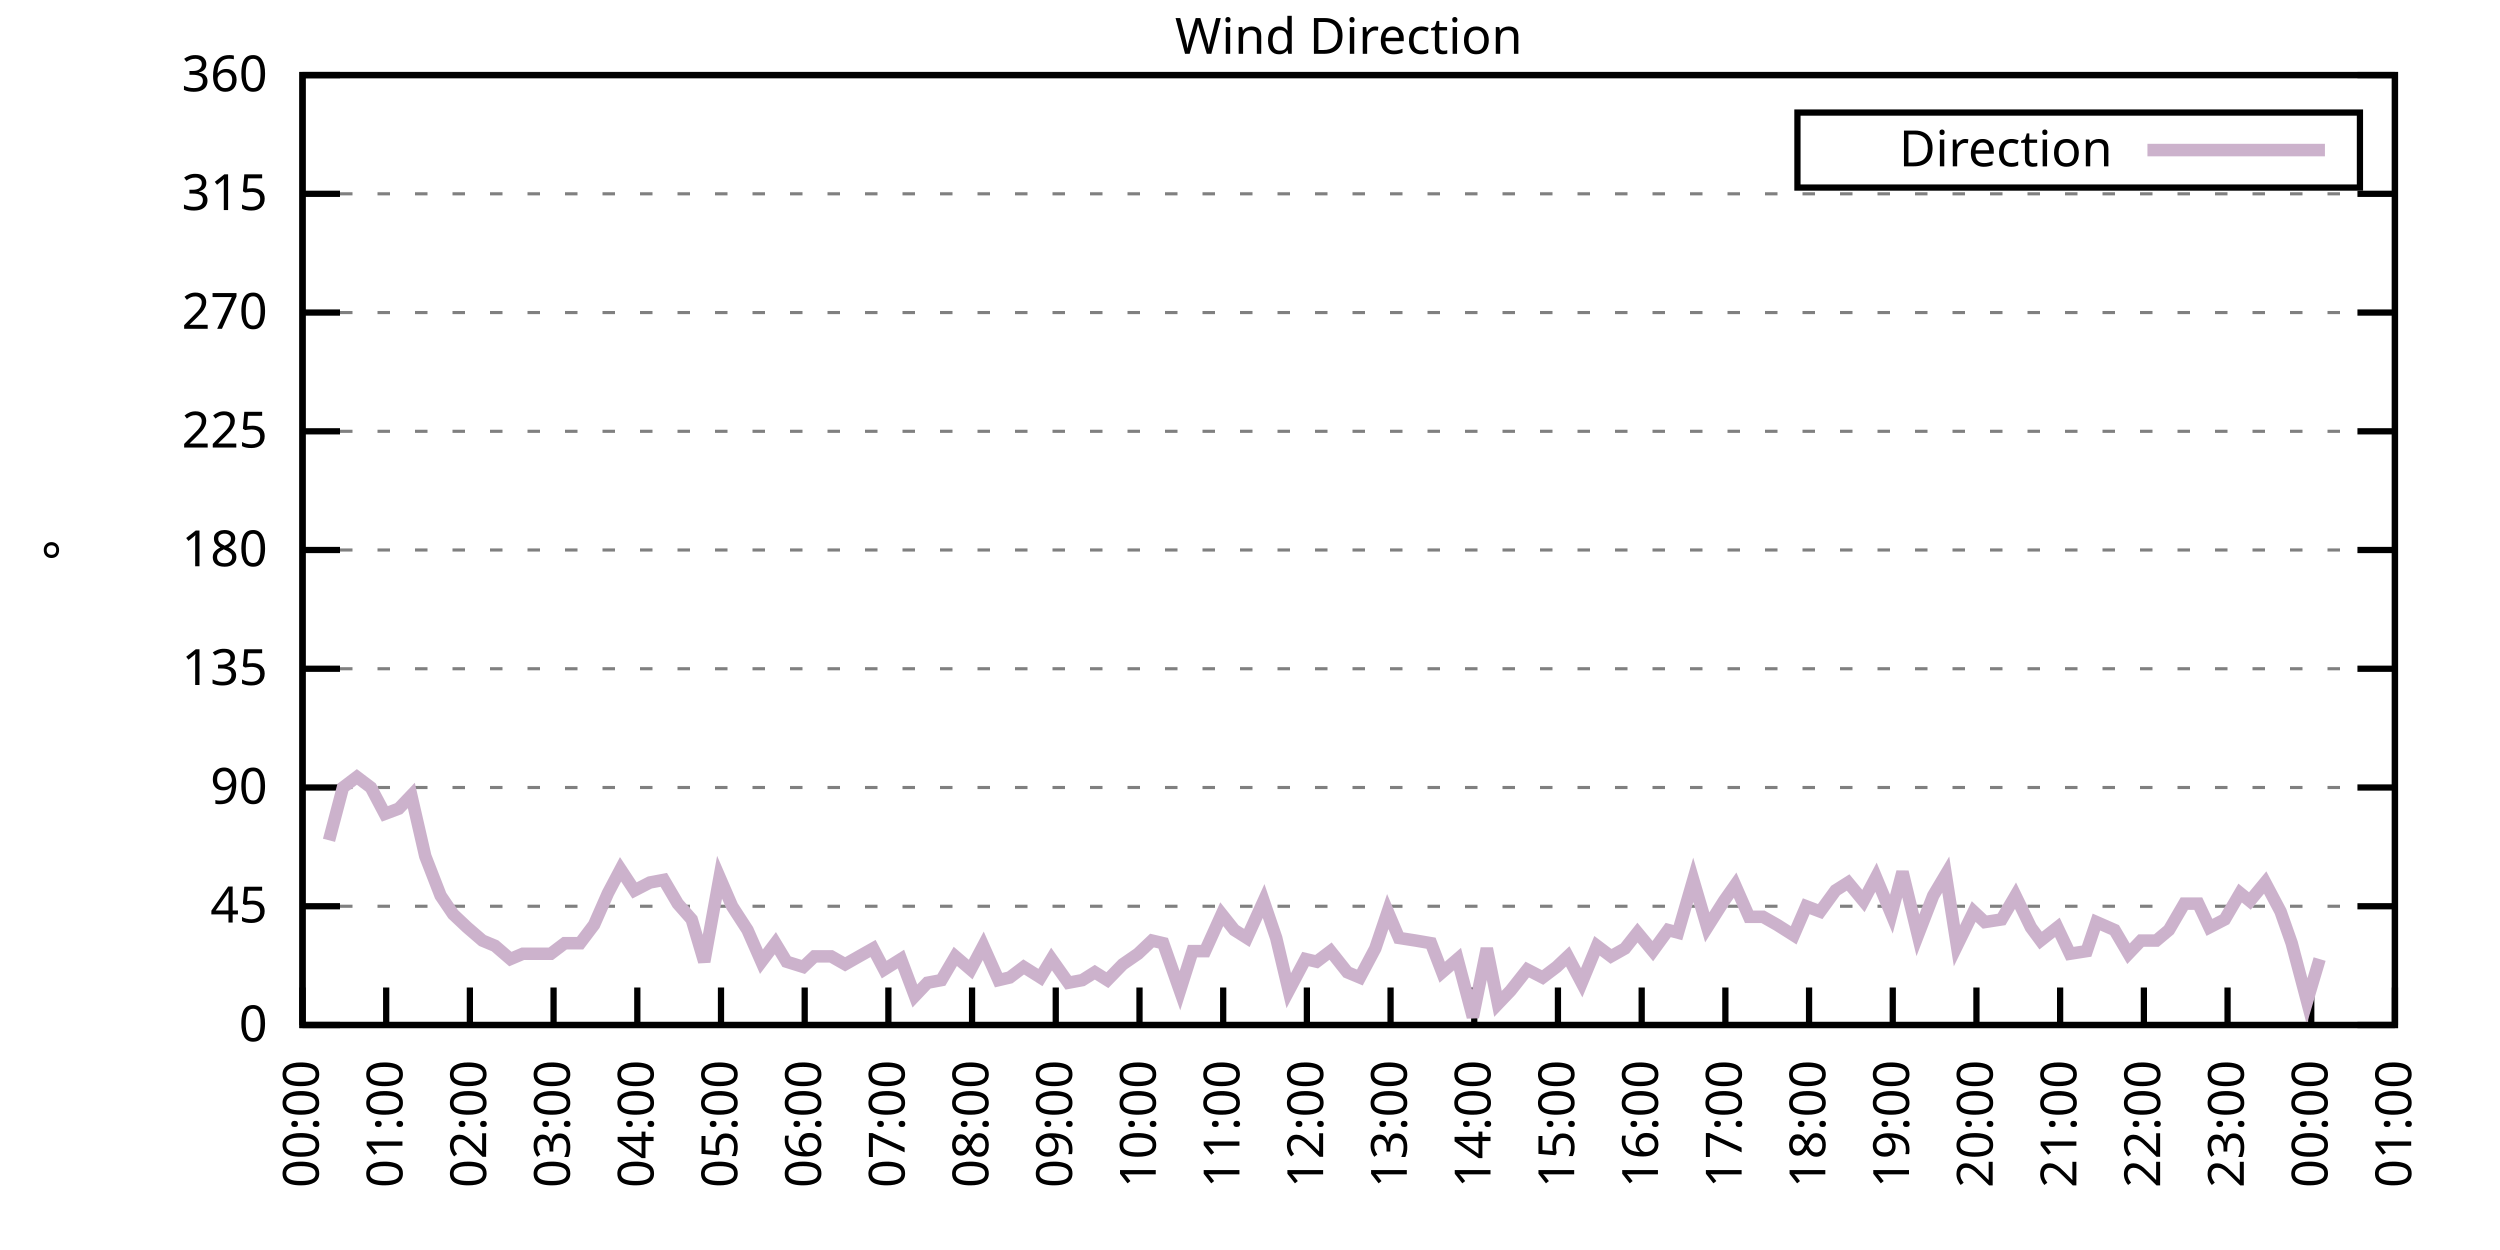
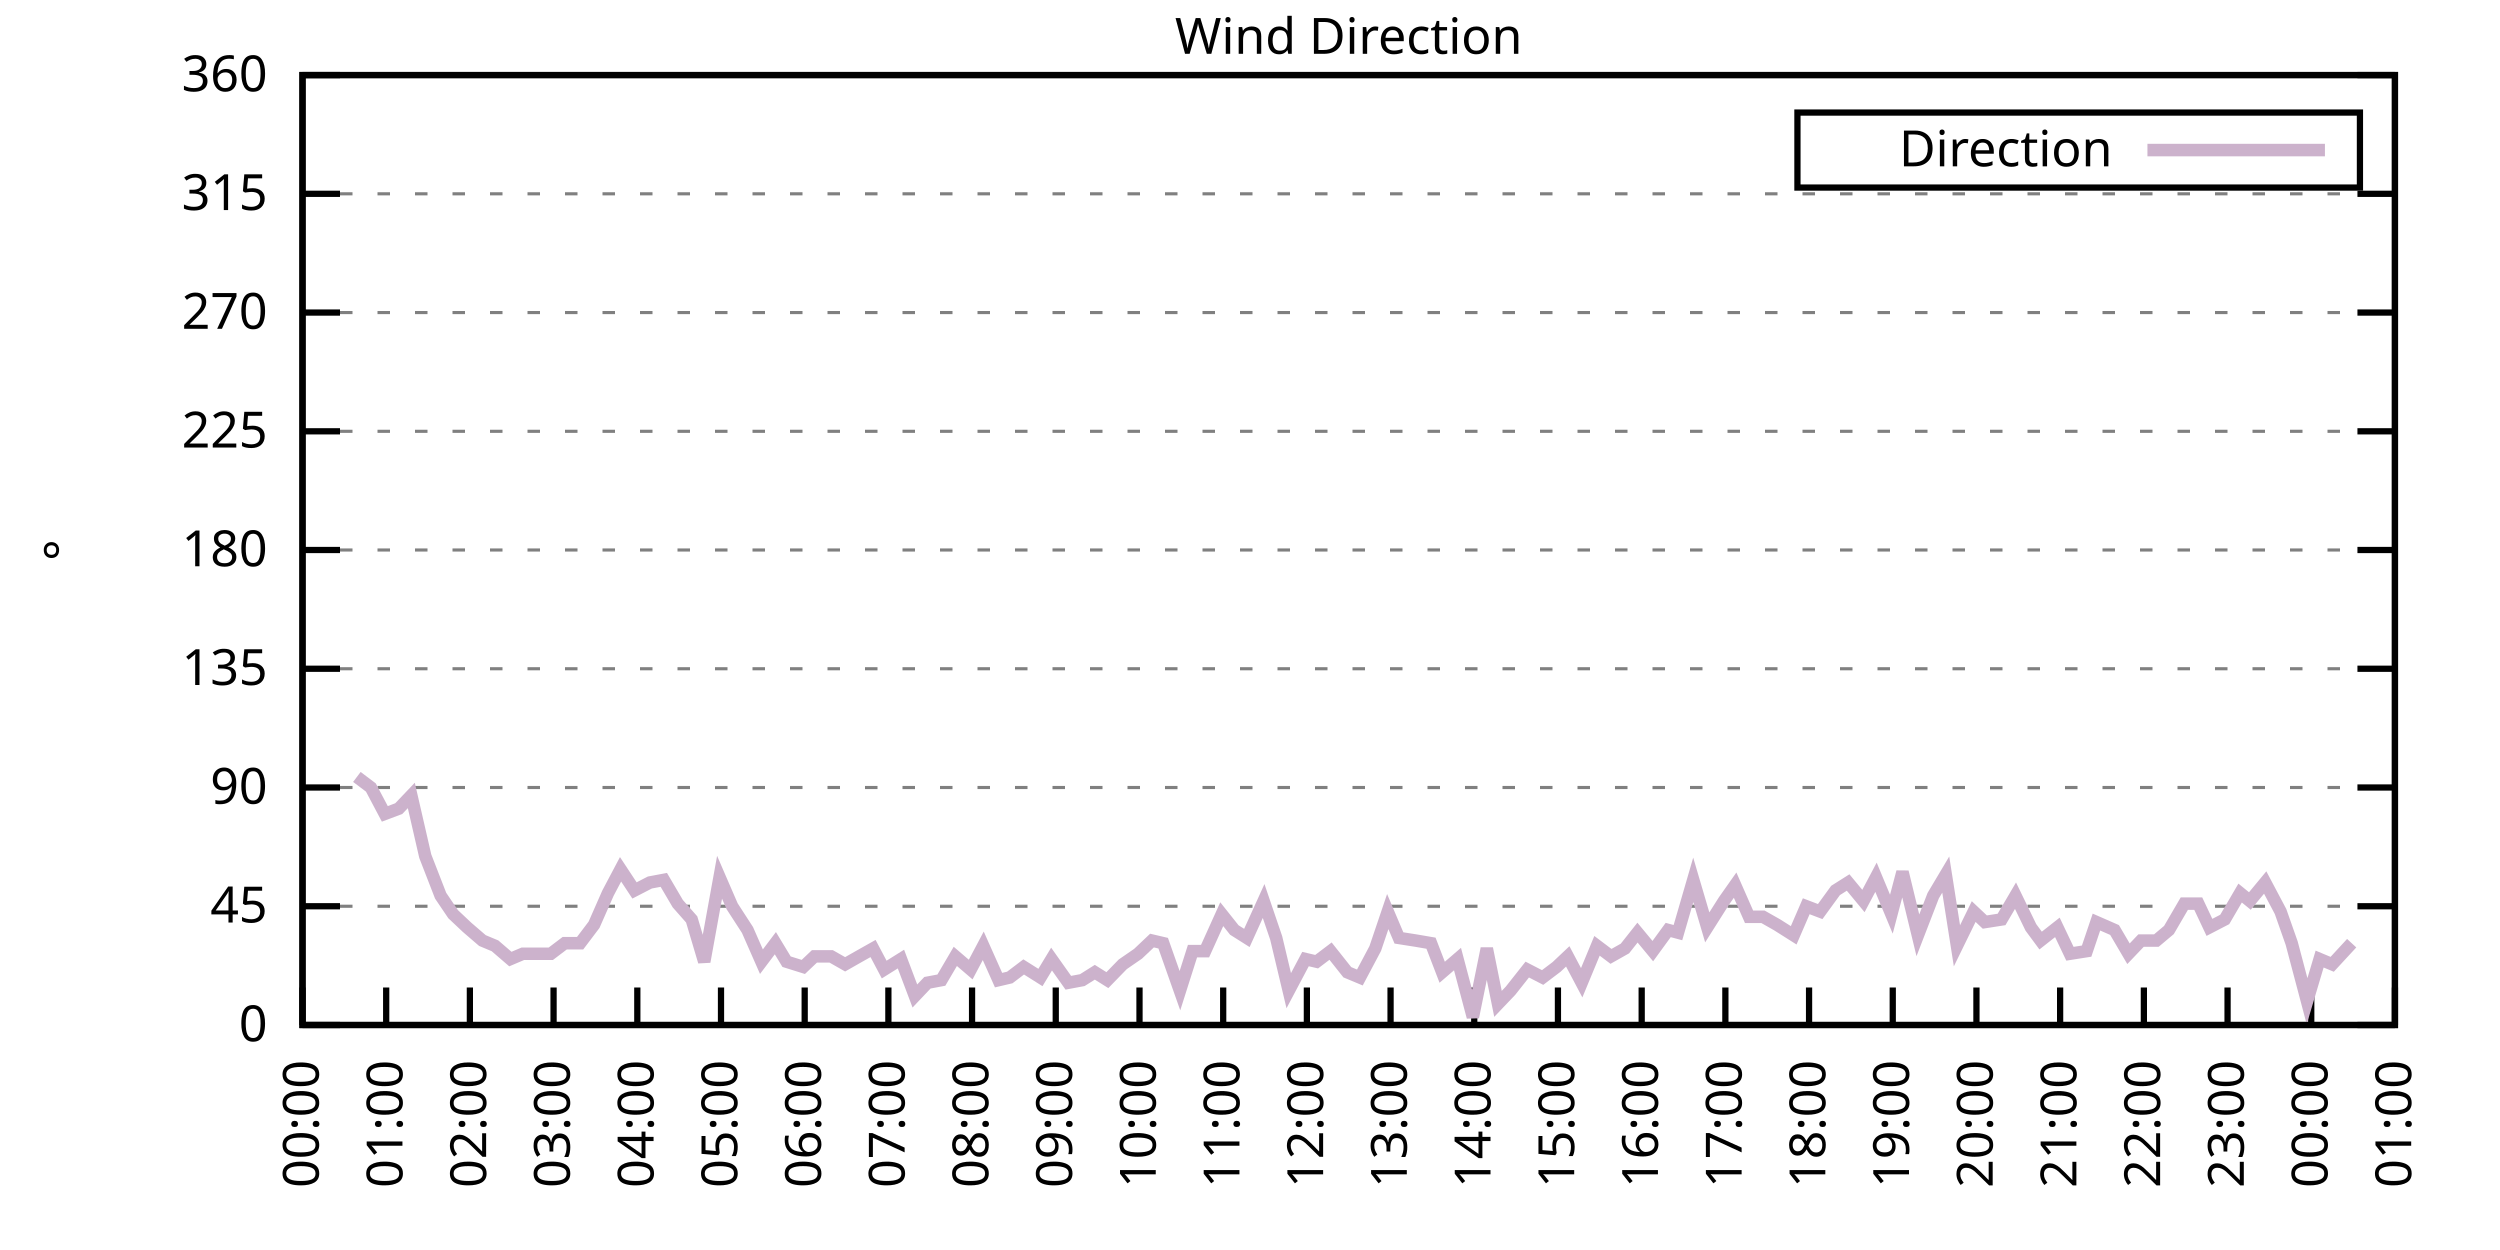
<svg xmlns="http://www.w3.org/2000/svg" xmlns:xlink="http://www.w3.org/1999/xlink" width="400" height="200" viewBox="0 0 400 200">
  <g id="gnuplot_canvas">
    <rect x="0" y="0" width="400" height="200" fill="none" />
    <defs>
      <circle id="gpDot" r="0.5" stroke-width="0.5" stroke="currentColor" />
      <path id="gpPt0" stroke-width="0.333" stroke="currentColor" d="M-1,0 h2 M0,-1 v2" />
      <path id="gpPt1" stroke-width="0.333" stroke="currentColor" d="M-1,-1 L1,1 M1,-1 L-1,1" />
      <path id="gpPt2" stroke-width="0.333" stroke="currentColor" d="M-1,0 L1,0 M0,-1 L0,1 M-1,-1 L1,1 M-1,1 L1,-1" />
      <rect id="gpPt3" stroke-width="0.333" stroke="currentColor" x="-1" y="-1" width="2" height="2" />
      <rect id="gpPt4" stroke-width="0.333" stroke="currentColor" fill="currentColor" x="-1" y="-1" width="2" height="2" />
      <circle id="gpPt5" stroke-width="0.333" stroke="currentColor" cx="0" cy="0" r="1" />
      <use xlink:href="#gpPt5" id="gpPt6" fill="currentColor" stroke="none" />
      <path id="gpPt7" stroke-width="0.333" stroke="currentColor" d="M0,-1.33 L-1.33,0.67 L1.33,0.67 z" />
      <use xlink:href="#gpPt7" id="gpPt8" fill="currentColor" stroke="none" />
      <use xlink:href="#gpPt7" id="gpPt9" stroke="currentColor" transform="rotate(180)" />
      <use xlink:href="#gpPt9" id="gpPt10" fill="currentColor" stroke="none" />
      <use xlink:href="#gpPt3" id="gpPt11" stroke="currentColor" transform="rotate(45)" />
      <use xlink:href="#gpPt11" id="gpPt12" fill="currentColor" stroke="none" />
      <path id="gpPt13" stroke-width="0.333" stroke="currentColor" d="M0,1.330 L1.265,0.411 L0.782,-1.067 L-0.782,-1.076 L-1.265,0.411 z" />
      <use xlink:href="#gpPt13" id="gpPt14" fill="currentColor" stroke="none" />
      <filter id="textbox" filterUnits="objectBoundingBox" x="0" y="0" height="1" width="1">
        <feFlood flood-color="white" flood-opacity="1" result="bgnd" />
        <feComposite in="SourceGraphic" in2="bgnd" operator="atop" />
      </filter>
      <filter id="greybox" filterUnits="objectBoundingBox" x="0" y="0" height="1" width="1">
        <feFlood flood-color="lightgrey" flood-opacity="1" result="grey" />
        <feComposite in="SourceGraphic" in2="grey" operator="atop" />
      </filter>
    </defs>
    <g fill="none" color="white" stroke="currentColor" stroke-width="1.00" stroke-linecap="butt" stroke-linejoin="miter">
</g>
    <g fill="none" color="black" stroke="currentColor" stroke-width="1.00" stroke-linecap="butt" stroke-linejoin="miter">
      <g stroke="none" shape-rendering="crispEdges">
        <polygon fill="rgb(255, 255, 255)" points="48.40,164.00 383.18,164.00 383.18,12.02 48.40,12.02 " />
      </g>
    </g>
    <g fill="none" color="black" stroke="currentColor" stroke-width="1.00" stroke-linecap="butt" stroke-linejoin="miter">
</g>
    <g fill="none" color="black" stroke="black" stroke-width="0.50" stroke-linecap="butt" stroke-linejoin="miter">
</g>
    <g fill="none" color="gray" stroke="currentColor" stroke-width="0.50" stroke-linecap="butt" stroke-linejoin="miter">
      <path stroke="gray" stroke-dasharray="2,4" class="gridline" d="M48.40,164.00 L383.19,164.00  " />
    </g>
    <g fill="none" color="gray" stroke="gray" stroke-width="1.00" stroke-linecap="butt" stroke-linejoin="miter">
</g>
    <g fill="none" color="black" stroke="currentColor" stroke-width="1.00" stroke-linecap="butt" stroke-linejoin="miter">
      <path stroke="black" d="M48.40,164.00 L54.40,164.00 M383.19,164.00 L377.19,164.00  " />
      <g transform="translate(42.80,166.60)" stroke="none" fill="black" font-family="Sans" font-size="8.00" text-anchor="end">
        <text>
          <tspan font-family="Sans"> 0</tspan>
        </text>
      </g>
    </g>
    <g fill="none" color="black" stroke="currentColor" stroke-width="1.00" stroke-linecap="butt" stroke-linejoin="miter">
</g>
    <g fill="none" color="black" stroke="black" stroke-width="0.50" stroke-linecap="butt" stroke-linejoin="miter">
</g>
    <g fill="none" color="gray" stroke="currentColor" stroke-width="0.50" stroke-linecap="butt" stroke-linejoin="miter">
      <path stroke="gray" stroke-dasharray="2,4" class="gridline" d="M48.40,145.00 L383.19,145.00  " />
    </g>
    <g fill="none" color="gray" stroke="gray" stroke-width="1.00" stroke-linecap="butt" stroke-linejoin="miter">
</g>
    <g fill="none" color="black" stroke="currentColor" stroke-width="1.00" stroke-linecap="butt" stroke-linejoin="miter">
      <path stroke="black" d="M48.40,145.00 L54.40,145.00 M383.19,145.00 L377.19,145.00  " />
      <g transform="translate(42.80,147.60)" stroke="none" fill="black" font-family="Sans" font-size="8.00" text-anchor="end">
        <text>
          <tspan font-family="Sans"> 45</tspan>
        </text>
      </g>
    </g>
    <g fill="none" color="black" stroke="currentColor" stroke-width="1.00" stroke-linecap="butt" stroke-linejoin="miter">
</g>
    <g fill="none" color="black" stroke="black" stroke-width="0.50" stroke-linecap="butt" stroke-linejoin="miter">
</g>
    <g fill="none" color="gray" stroke="currentColor" stroke-width="0.50" stroke-linecap="butt" stroke-linejoin="miter">
      <path stroke="gray" stroke-dasharray="2,4" class="gridline" d="M48.40,126.00 L383.19,126.00  " />
    </g>
    <g fill="none" color="gray" stroke="gray" stroke-width="1.00" stroke-linecap="butt" stroke-linejoin="miter">
</g>
    <g fill="none" color="black" stroke="currentColor" stroke-width="1.00" stroke-linecap="butt" stroke-linejoin="miter">
      <path stroke="black" d="M48.40,126.00 L54.40,126.00 M383.19,126.00 L377.19,126.00  " />
      <g transform="translate(42.80,128.60)" stroke="none" fill="black" font-family="Sans" font-size="8.00" text-anchor="end">
        <text>
          <tspan font-family="Sans"> 90</tspan>
        </text>
      </g>
    </g>
    <g fill="none" color="black" stroke="currentColor" stroke-width="1.00" stroke-linecap="butt" stroke-linejoin="miter">
</g>
    <g fill="none" color="black" stroke="black" stroke-width="0.50" stroke-linecap="butt" stroke-linejoin="miter">
</g>
    <g fill="none" color="gray" stroke="currentColor" stroke-width="0.50" stroke-linecap="butt" stroke-linejoin="miter">
      <path stroke="gray" stroke-dasharray="2,4" class="gridline" d="M48.40,107.00 L383.19,107.00  " />
    </g>
    <g fill="none" color="gray" stroke="gray" stroke-width="1.00" stroke-linecap="butt" stroke-linejoin="miter">
</g>
    <g fill="none" color="black" stroke="currentColor" stroke-width="1.00" stroke-linecap="butt" stroke-linejoin="miter">
      <path stroke="black" d="M48.40,107.00 L54.40,107.00 M383.19,107.00 L377.19,107.00  " />
      <g transform="translate(42.80,109.60)" stroke="none" fill="black" font-family="Sans" font-size="8.00" text-anchor="end">
        <text>
          <tspan font-family="Sans"> 135</tspan>
        </text>
      </g>
    </g>
    <g fill="none" color="black" stroke="currentColor" stroke-width="1.00" stroke-linecap="butt" stroke-linejoin="miter">
</g>
    <g fill="none" color="black" stroke="black" stroke-width="0.50" stroke-linecap="butt" stroke-linejoin="miter">
</g>
    <g fill="none" color="gray" stroke="currentColor" stroke-width="0.50" stroke-linecap="butt" stroke-linejoin="miter">
      <path stroke="gray" stroke-dasharray="2,4" class="gridline" d="M48.40,88.00 L383.19,88.00  " />
    </g>
    <g fill="none" color="gray" stroke="gray" stroke-width="1.00" stroke-linecap="butt" stroke-linejoin="miter">
</g>
    <g fill="none" color="black" stroke="currentColor" stroke-width="1.00" stroke-linecap="butt" stroke-linejoin="miter">
      <path stroke="black" d="M48.40,88.00 L54.40,88.00 M383.19,88.00 L377.19,88.00  " />
      <g transform="translate(42.80,90.60)" stroke="none" fill="black" font-family="Sans" font-size="8.00" text-anchor="end">
        <text>
          <tspan font-family="Sans"> 180</tspan>
        </text>
      </g>
    </g>
    <g fill="none" color="black" stroke="currentColor" stroke-width="1.00" stroke-linecap="butt" stroke-linejoin="miter">
</g>
    <g fill="none" color="black" stroke="black" stroke-width="0.50" stroke-linecap="butt" stroke-linejoin="miter">
</g>
    <g fill="none" color="gray" stroke="currentColor" stroke-width="0.50" stroke-linecap="butt" stroke-linejoin="miter">
      <path stroke="gray" stroke-dasharray="2,4" class="gridline" d="M48.40,69.01 L383.19,69.01  " />
    </g>
    <g fill="none" color="gray" stroke="gray" stroke-width="1.00" stroke-linecap="butt" stroke-linejoin="miter">
</g>
    <g fill="none" color="black" stroke="currentColor" stroke-width="1.00" stroke-linecap="butt" stroke-linejoin="miter">
      <path stroke="black" d="M48.40,69.01 L54.40,69.01 M383.19,69.01 L377.19,69.01  " />
      <g transform="translate(42.80,71.61)" stroke="none" fill="black" font-family="Sans" font-size="8.00" text-anchor="end">
        <text>
          <tspan font-family="Sans"> 225</tspan>
        </text>
      </g>
    </g>
    <g fill="none" color="black" stroke="currentColor" stroke-width="1.00" stroke-linecap="butt" stroke-linejoin="miter">
</g>
    <g fill="none" color="black" stroke="black" stroke-width="0.50" stroke-linecap="butt" stroke-linejoin="miter">
</g>
    <g fill="none" color="gray" stroke="currentColor" stroke-width="0.50" stroke-linecap="butt" stroke-linejoin="miter">
      <path stroke="gray" stroke-dasharray="2,4" class="gridline" d="M48.40,50.01 L383.19,50.01  " />
    </g>
    <g fill="none" color="gray" stroke="gray" stroke-width="1.00" stroke-linecap="butt" stroke-linejoin="miter">
</g>
    <g fill="none" color="black" stroke="currentColor" stroke-width="1.00" stroke-linecap="butt" stroke-linejoin="miter">
      <path stroke="black" d="M48.40,50.01 L54.40,50.01 M383.19,50.01 L377.19,50.01  " />
      <g transform="translate(42.80,52.61)" stroke="none" fill="black" font-family="Sans" font-size="8.00" text-anchor="end">
        <text>
          <tspan font-family="Sans"> 270</tspan>
        </text>
      </g>
    </g>
    <g fill="none" color="black" stroke="currentColor" stroke-width="1.00" stroke-linecap="butt" stroke-linejoin="miter">
</g>
    <g fill="none" color="black" stroke="black" stroke-width="0.50" stroke-linecap="butt" stroke-linejoin="miter">
</g>
    <g fill="none" color="gray" stroke="currentColor" stroke-width="0.50" stroke-linecap="butt" stroke-linejoin="miter">
      <path stroke="gray" stroke-dasharray="2,4" class="gridline" d="M48.40,31.01 L383.19,31.01  " />
    </g>
    <g fill="none" color="gray" stroke="gray" stroke-width="1.00" stroke-linecap="butt" stroke-linejoin="miter">
</g>
    <g fill="none" color="black" stroke="currentColor" stroke-width="1.00" stroke-linecap="butt" stroke-linejoin="miter">
      <path stroke="black" d="M48.40,31.01 L54.40,31.01 M383.19,31.01 L377.19,31.01  " />
      <g transform="translate(42.80,33.61)" stroke="none" fill="black" font-family="Sans" font-size="8.00" text-anchor="end">
        <text>
          <tspan font-family="Sans"> 315</tspan>
        </text>
      </g>
    </g>
    <g fill="none" color="black" stroke="currentColor" stroke-width="1.00" stroke-linecap="butt" stroke-linejoin="miter">
</g>
    <g fill="none" color="black" stroke="black" stroke-width="0.50" stroke-linecap="butt" stroke-linejoin="miter">
</g>
    <g fill="none" color="gray" stroke="currentColor" stroke-width="0.50" stroke-linecap="butt" stroke-linejoin="miter">
      <path stroke="gray" stroke-dasharray="2,4" class="gridline" d="M48.40,12.01 L383.19,12.01  " />
    </g>
    <g fill="none" color="gray" stroke="gray" stroke-width="1.00" stroke-linecap="butt" stroke-linejoin="miter">
</g>
    <g fill="none" color="black" stroke="currentColor" stroke-width="1.00" stroke-linecap="butt" stroke-linejoin="miter">
      <path stroke="black" d="M48.40,12.01 L54.40,12.01 M383.19,12.01 L377.19,12.01  " />
      <g transform="translate(42.80,14.61)" stroke="none" fill="black" font-family="Sans" font-size="8.00" text-anchor="end">
        <text>
          <tspan font-family="Sans"> 360</tspan>
        </text>
      </g>
    </g>
    <g fill="none" color="black" stroke="currentColor" stroke-width="1.00" stroke-linecap="butt" stroke-linejoin="miter">
      <path stroke="black" d="M48.40,164.00 L48.40,158.00  " />
      <g transform="translate(51.00,169.60) rotate(270.00)" stroke="none" fill="black" font-family="Sans" font-size="8.00" text-anchor="end">
        <text>
          <tspan font-family="Sans">00:00</tspan>
        </text>
      </g>
    </g>
    <g fill="none" color="black" stroke="currentColor" stroke-width="1.00" stroke-linecap="butt" stroke-linejoin="miter">
      <path stroke="black" d="M61.79,164.00 L61.79,158.00  " />
      <g transform="translate(64.39,169.60) rotate(270.00)" stroke="none" fill="black" font-family="Sans" font-size="8.00" text-anchor="end">
        <text>
          <tspan font-family="Sans">01:00</tspan>
        </text>
      </g>
    </g>
    <g fill="none" color="black" stroke="currentColor" stroke-width="1.00" stroke-linecap="butt" stroke-linejoin="miter">
      <path stroke="black" d="M75.18,164.00 L75.18,158.00  " />
      <g transform="translate(77.78,169.60) rotate(270.00)" stroke="none" fill="black" font-family="Sans" font-size="8.00" text-anchor="end">
        <text>
          <tspan font-family="Sans">02:00</tspan>
        </text>
      </g>
    </g>
    <g fill="none" color="black" stroke="currentColor" stroke-width="1.00" stroke-linecap="butt" stroke-linejoin="miter">
      <path stroke="black" d="M88.57,164.00 L88.57,158.00  " />
      <g transform="translate(91.17,169.60) rotate(270.00)" stroke="none" fill="black" font-family="Sans" font-size="8.00" text-anchor="end">
        <text>
          <tspan font-family="Sans">03:00</tspan>
        </text>
      </g>
    </g>
    <g fill="none" color="black" stroke="currentColor" stroke-width="1.00" stroke-linecap="butt" stroke-linejoin="miter">
      <path stroke="black" d="M101.97,164.00 L101.97,158.00  " />
      <g transform="translate(104.57,169.60) rotate(270.00)" stroke="none" fill="black" font-family="Sans" font-size="8.00" text-anchor="end">
        <text>
          <tspan font-family="Sans">04:00</tspan>
        </text>
      </g>
    </g>
    <g fill="none" color="black" stroke="currentColor" stroke-width="1.00" stroke-linecap="butt" stroke-linejoin="miter">
      <path stroke="black" d="M115.36,164.00 L115.36,158.00  " />
      <g transform="translate(117.96,169.60) rotate(270.00)" stroke="none" fill="black" font-family="Sans" font-size="8.00" text-anchor="end">
        <text>
          <tspan font-family="Sans">05:00</tspan>
        </text>
      </g>
    </g>
    <g fill="none" color="black" stroke="currentColor" stroke-width="1.00" stroke-linecap="butt" stroke-linejoin="miter">
      <path stroke="black" d="M128.75,164.00 L128.75,158.00  " />
      <g transform="translate(131.35,169.60) rotate(270.00)" stroke="none" fill="black" font-family="Sans" font-size="8.00" text-anchor="end">
        <text>
          <tspan font-family="Sans">06:00</tspan>
        </text>
      </g>
    </g>
    <g fill="none" color="black" stroke="currentColor" stroke-width="1.00" stroke-linecap="butt" stroke-linejoin="miter">
      <path stroke="black" d="M142.14,164.00 L142.14,158.00  " />
      <g transform="translate(144.74,169.60) rotate(270.00)" stroke="none" fill="black" font-family="Sans" font-size="8.00" text-anchor="end">
        <text>
          <tspan font-family="Sans">07:00</tspan>
        </text>
      </g>
    </g>
    <g fill="none" color="black" stroke="currentColor" stroke-width="1.00" stroke-linecap="butt" stroke-linejoin="miter">
      <path stroke="black" d="M155.53,164.00 L155.53,158.00  " />
      <g transform="translate(158.13,169.60) rotate(270.00)" stroke="none" fill="black" font-family="Sans" font-size="8.00" text-anchor="end">
        <text>
          <tspan font-family="Sans">08:00</tspan>
        </text>
      </g>
    </g>
    <g fill="none" color="black" stroke="currentColor" stroke-width="1.00" stroke-linecap="butt" stroke-linejoin="miter">
      <path stroke="black" d="M168.92,164.00 L168.92,158.00  " />
      <g transform="translate(171.52,169.60) rotate(270.00)" stroke="none" fill="black" font-family="Sans" font-size="8.00" text-anchor="end">
        <text>
          <tspan font-family="Sans">09:00</tspan>
        </text>
      </g>
    </g>
    <g fill="none" color="black" stroke="currentColor" stroke-width="1.00" stroke-linecap="butt" stroke-linejoin="miter">
      <path stroke="black" d="M182.32,164.00 L182.32,158.00  " />
      <g transform="translate(184.92,169.60) rotate(270.00)" stroke="none" fill="black" font-family="Sans" font-size="8.00" text-anchor="end">
        <text>
          <tspan font-family="Sans">10:00</tspan>
        </text>
      </g>
    </g>
    <g fill="none" color="black" stroke="currentColor" stroke-width="1.00" stroke-linecap="butt" stroke-linejoin="miter">
      <path stroke="black" d="M195.71,164.00 L195.71,158.00  " />
      <g transform="translate(198.31,169.60) rotate(270.00)" stroke="none" fill="black" font-family="Sans" font-size="8.00" text-anchor="end">
        <text>
          <tspan font-family="Sans">11:00</tspan>
        </text>
      </g>
    </g>
    <g fill="none" color="black" stroke="currentColor" stroke-width="1.00" stroke-linecap="butt" stroke-linejoin="miter">
      <path stroke="black" d="M209.10,164.00 L209.10,158.00  " />
      <g transform="translate(211.70,169.60) rotate(270.00)" stroke="none" fill="black" font-family="Sans" font-size="8.00" text-anchor="end">
        <text>
          <tspan font-family="Sans">12:00</tspan>
        </text>
      </g>
    </g>
    <g fill="none" color="black" stroke="currentColor" stroke-width="1.00" stroke-linecap="butt" stroke-linejoin="miter">
      <path stroke="black" d="M222.49,164.00 L222.49,158.00  " />
      <g transform="translate(225.09,169.60) rotate(270.00)" stroke="none" fill="black" font-family="Sans" font-size="8.00" text-anchor="end">
        <text>
          <tspan font-family="Sans">13:00</tspan>
        </text>
      </g>
    </g>
    <g fill="none" color="black" stroke="currentColor" stroke-width="1.00" stroke-linecap="butt" stroke-linejoin="miter">
      <path stroke="black" d="M235.88,164.00 L235.88,158.00  " />
      <g transform="translate(238.48,169.60) rotate(270.00)" stroke="none" fill="black" font-family="Sans" font-size="8.00" text-anchor="end">
        <text>
          <tspan font-family="Sans">14:00</tspan>
        </text>
      </g>
    </g>
    <g fill="none" color="black" stroke="currentColor" stroke-width="1.00" stroke-linecap="butt" stroke-linejoin="miter">
      <path stroke="black" d="M249.27,164.00 L249.27,158.00  " />
      <g transform="translate(251.87,169.60) rotate(270.00)" stroke="none" fill="black" font-family="Sans" font-size="8.00" text-anchor="end">
        <text>
          <tspan font-family="Sans">15:00</tspan>
        </text>
      </g>
    </g>
    <g fill="none" color="black" stroke="currentColor" stroke-width="1.00" stroke-linecap="butt" stroke-linejoin="miter">
      <path stroke="black" d="M262.67,164.00 L262.67,158.00  " />
      <g transform="translate(265.27,169.60) rotate(270.00)" stroke="none" fill="black" font-family="Sans" font-size="8.00" text-anchor="end">
        <text>
          <tspan font-family="Sans">16:00</tspan>
        </text>
      </g>
    </g>
    <g fill="none" color="black" stroke="currentColor" stroke-width="1.00" stroke-linecap="butt" stroke-linejoin="miter">
      <path stroke="black" d="M276.06,164.00 L276.06,158.00  " />
      <g transform="translate(278.66,169.60) rotate(270.00)" stroke="none" fill="black" font-family="Sans" font-size="8.00" text-anchor="end">
        <text>
          <tspan font-family="Sans">17:00</tspan>
        </text>
      </g>
    </g>
    <g fill="none" color="black" stroke="currentColor" stroke-width="1.00" stroke-linecap="butt" stroke-linejoin="miter">
      <path stroke="black" d="M289.45,164.00 L289.45,158.00  " />
      <g transform="translate(292.05,169.60) rotate(270.00)" stroke="none" fill="black" font-family="Sans" font-size="8.00" text-anchor="end">
        <text>
          <tspan font-family="Sans">18:00</tspan>
        </text>
      </g>
    </g>
    <g fill="none" color="black" stroke="currentColor" stroke-width="1.00" stroke-linecap="butt" stroke-linejoin="miter">
      <path stroke="black" d="M302.84,164.00 L302.84,158.00  " />
      <g transform="translate(305.44,169.60) rotate(270.00)" stroke="none" fill="black" font-family="Sans" font-size="8.00" text-anchor="end">
        <text>
          <tspan font-family="Sans">19:00</tspan>
        </text>
      </g>
    </g>
    <g fill="none" color="black" stroke="currentColor" stroke-width="1.00" stroke-linecap="butt" stroke-linejoin="miter">
      <path stroke="black" d="M316.23,164.00 L316.23,158.00  " />
      <g transform="translate(318.83,169.60) rotate(270.00)" stroke="none" fill="black" font-family="Sans" font-size="8.00" text-anchor="end">
        <text>
          <tspan font-family="Sans">20:00</tspan>
        </text>
      </g>
    </g>
    <g fill="none" color="black" stroke="currentColor" stroke-width="1.00" stroke-linecap="butt" stroke-linejoin="miter">
      <path stroke="black" d="M329.62,164.00 L329.62,158.00  " />
      <g transform="translate(332.22,169.60) rotate(270.00)" stroke="none" fill="black" font-family="Sans" font-size="8.00" text-anchor="end">
        <text>
          <tspan font-family="Sans">21:00</tspan>
        </text>
      </g>
    </g>
    <g fill="none" color="black" stroke="currentColor" stroke-width="1.00" stroke-linecap="butt" stroke-linejoin="miter">
      <path stroke="black" d="M343.02,164.00 L343.02,158.00  " />
      <g transform="translate(345.62,169.60) rotate(270.00)" stroke="none" fill="black" font-family="Sans" font-size="8.00" text-anchor="end">
        <text>
          <tspan font-family="Sans">22:00</tspan>
        </text>
      </g>
    </g>
    <g fill="none" color="black" stroke="currentColor" stroke-width="1.00" stroke-linecap="butt" stroke-linejoin="miter">
      <path stroke="black" d="M356.41,164.00 L356.41,158.00  " />
      <g transform="translate(359.01,169.60) rotate(270.00)" stroke="none" fill="black" font-family="Sans" font-size="8.00" text-anchor="end">
        <text>
          <tspan font-family="Sans">23:00</tspan>
        </text>
      </g>
    </g>
    <g fill="none" color="black" stroke="currentColor" stroke-width="1.00" stroke-linecap="butt" stroke-linejoin="miter">
      <path stroke="black" d="M369.80,164.00 L369.80,158.00  " />
      <g transform="translate(372.40,169.60) rotate(270.00)" stroke="none" fill="black" font-family="Sans" font-size="8.00" text-anchor="end">
        <text>
          <tspan font-family="Sans">00:00</tspan>
        </text>
      </g>
    </g>
    <g fill="none" color="black" stroke="currentColor" stroke-width="1.00" stroke-linecap="butt" stroke-linejoin="miter">
      <path stroke="black" d="M383.19,164.00 L383.19,158.00  " />
      <g transform="translate(385.79,169.60) rotate(270.00)" stroke="none" fill="black" font-family="Sans" font-size="8.00" text-anchor="end">
        <text>
          <tspan font-family="Sans">01:00</tspan>
        </text>
      </g>
    </g>
    <g fill="none" color="black" stroke="currentColor" stroke-width="1.00" stroke-linecap="butt" stroke-linejoin="miter">
</g>
    <g fill="none" color="black" stroke="currentColor" stroke-width="1.00" stroke-linecap="butt" stroke-linejoin="miter">
      <path stroke="black" d="M48.40,12.01 L48.40,164.00 L383.19,164.00 L383.19,12.01 L48.40,12.01 Z  " />
    </g>
    <g fill="none" color="black" stroke="currentColor" stroke-width="1.00" stroke-linecap="butt" stroke-linejoin="miter">
</g>
    <g fill="none" color="black" stroke="currentColor" stroke-width="1.00" stroke-linecap="butt" stroke-linejoin="miter">
      <path stroke="black" d="M287.59,30.01 L287.59,18.01 L377.59,18.01 L377.59,30.01 L287.59,30.01 Z  " />
    </g>
    <g id="Wind_direction_plot_1">
      <g fill="none" color="white" stroke="black" stroke-width="2.00" stroke-linecap="butt" stroke-linejoin="miter">
</g>
      <g fill="none" color="black" stroke="currentColor" stroke-width="2.00" stroke-linecap="butt" stroke-linejoin="miter">
        <g transform="translate(337.99,26.61)" stroke="none" fill="black" font-family="Sans" font-size="8.00" text-anchor="end">
          <text>
            <tspan font-family="Sans">Direction</tspan>
          </text>
        </g>
      </g>
      <g fill="none" color="black" stroke="currentColor" stroke-width="2.00" stroke-linecap="butt" stroke-linejoin="miter">
-         <path stroke="rgb(204, 178, 204)" d="M343.59,24.01 L371.99,24.01 M52.64,134.45 L54.87,126.00 L57.10,124.31 L59.34,126.00 L61.57,130.22 L63.80,129.38   L65.81,127.27 L68.04,136.98 L70.50,143.31 L72.50,146.27 L74.74,148.38 L77.19,150.49 L79.20,151.33 L81.66,153.45   L83.66,152.60 L86.12,152.60 L88.13,152.60 L90.36,150.91 L92.82,150.91 L95.05,147.96 L97.28,142.89 L99.29,139.09   L101.52,142.47 L103.98,141.20 L106.21,140.78 L108.44,144.58 L110.67,147.11 L112.68,153.87 L115.13,140.36 L117.14,145.00   L119.60,148.80 L121.83,153.87 L124.06,150.91 L125.85,153.87 L128.53,154.71 L130.31,153.02 L132.99,153.02 L135.22,154.29   L137.45,153.02 L139.69,151.76 L141.47,155.13 L144.15,153.45 L146.38,159.36 L148.39,157.24 L150.62,156.82 L152.85,153.02   L155.31,155.13 L157.32,151.33 L159.77,156.82 L161.56,156.40 L163.79,154.71 L166.47,156.40 L168.25,153.45 L170.93,157.24   L173.17,156.82 L175.17,155.56 L177.18,156.82 L179.64,154.29 L182.09,152.60 L184.32,150.49 L186.11,150.91 L188.79,158.51   L190.80,152.18 L192.81,152.18 L195.48,146.27 L197.49,148.80 L199.50,150.07 L202.18,144.16 L204.19,150.07 L206.20,158.51   L208.88,153.45 L210.66,153.87 L212.89,152.18 L215.57,155.56 L217.58,156.40 L220.04,151.76 L222.04,145.85 L223.83,150.07   L226.51,150.49 L228.96,150.91 L230.75,155.56 L233.20,153.45 L235.66,162.73 L237.89,151.76 L239.68,160.62 L241.69,158.51   L244.36,155.13 L246.82,156.40 L249.05,154.71 L250.84,153.02 L253.07,157.24 L255.52,151.33 L257.76,153.02 L259.99,151.76   L262.00,149.22 L264.45,152.18 L266.91,148.80 L268.47,149.22 L270.92,140.78 L273.16,148.38 L275.83,144.16 L277.62,141.62   L279.85,146.69 L282.08,146.69 L284.32,147.96 L286.99,149.65 L289.00,145.00 L291.23,145.85 L293.69,142.47 L295.70,141.20   L298.15,144.16 L300.16,140.36 L302.62,146.27 L304.40,139.51 L306.86,149.65 L309.31,143.31 L311.32,139.93 L313.11,151.33   L315.79,145.85 L317.57,147.53 L320.25,147.11 L322.48,143.31 L324.94,148.38 L326.50,150.49 L329.18,148.38 L331.19,152.60   L333.86,152.18 L335.43,147.53 L338.33,148.80 L340.56,152.60 L342.57,150.49 L345.02,150.49 L347.03,148.80 L349.49,144.58   L351.72,144.58 L353.51,148.38 L355.96,147.11 L358.42,142.89 L359.98,144.16 L362.43,141.20 L364.89,145.85 L366.67,150.91   L369.13,160.20 L371.14,153.45  " />
+         <path stroke="rgb(204, 178, 204)" d="M343.59,24.01 L371.99,24.01 M57.10,124.31 L59.34,126.00 L61.57,130.22 L63.80,129.38 L65.81,127.27 L68.04,136.98   L70.50,143.31 L72.50,146.27 L74.74,148.38 L77.19,150.49 L79.20,151.33 L81.66,153.45 L83.66,152.60 L86.12,152.60   L88.13,152.60 L90.36,150.91 L92.82,150.91 L95.05,147.96 L97.28,142.89 L99.29,139.09 L101.52,142.47 L103.98,141.20   L106.21,140.78 L108.44,144.58 L110.67,147.11 L112.68,153.87 L115.13,140.36 L117.14,145.00 L119.60,148.80 L121.83,153.87   L124.06,150.91 L125.85,153.87 L128.53,154.71 L130.31,153.02 L132.99,153.02 L135.22,154.29 L137.45,153.02 L139.69,151.76   L141.47,155.13 L144.15,153.45 L146.38,159.36 L148.39,157.24 L150.62,156.82 L152.85,153.02 L155.31,155.13 L157.32,151.33   L159.77,156.82 L161.56,156.40 L163.79,154.71 L166.47,156.40 L168.25,153.45 L170.93,157.24 L173.17,156.82 L175.17,155.56   L177.18,156.82 L179.64,154.29 L182.09,152.60 L184.32,150.49 L186.11,150.91 L188.79,158.51 L190.80,152.18 L192.81,152.18   L195.48,146.27 L197.49,148.80 L199.50,150.07 L202.18,144.16 L204.19,150.07 L206.20,158.51 L208.88,153.45 L210.66,153.87   L212.89,152.18 L215.57,155.56 L217.58,156.40 L220.04,151.76 L222.04,145.85 L223.83,150.07 L226.51,150.49 L228.96,150.91   L230.75,155.56 L233.20,153.45 L235.66,162.73 L237.89,151.76 L239.68,160.62 L241.69,158.51 L244.36,155.13 L246.82,156.40   L249.05,154.71 L250.84,153.02 L253.07,157.24 L255.52,151.33 L257.76,153.02 L259.99,151.76 L262.00,149.22 L264.45,152.18   L266.91,148.80 L268.47,149.22 L270.92,140.78 L273.16,148.38 L275.83,144.16 L277.62,141.62 L279.85,146.69 L282.08,146.69   L284.32,147.96 L286.99,149.65 L289.00,145.00 L291.23,145.85 L293.69,142.47 L295.70,141.20 L298.15,144.16 L300.16,140.36   L302.62,146.27 L304.40,139.51 L306.86,149.65 L309.31,143.31 L311.32,139.93 L313.11,151.33 L315.79,145.85 L317.57,147.53   L320.25,147.11 L322.48,143.31 L324.94,148.38 L326.50,150.49 L329.18,148.38 L331.19,152.60 L333.86,152.18 L335.43,147.53   L338.33,148.80 L340.56,152.60 L342.57,150.49 L345.02,150.49 L347.03,148.80 L349.49,144.58 L351.72,144.58 L353.51,148.38   L355.96,147.11 L358.42,142.89 L359.98,144.16 L362.43,141.20 L364.89,145.85 L366.67,150.91 L369.13,160.20 L371.14,153.45   L373.15,154.29 L376.27,150.91  " />
      </g>
    </g>
    <g fill="none" color="black" stroke="currentColor" stroke-width="2.00" stroke-linecap="butt" stroke-linejoin="miter">
</g>
    <g fill="none" color="black" stroke="black" stroke-width="1.00" stroke-linecap="butt" stroke-linejoin="miter">
</g>
    <g fill="none" color="black" stroke="currentColor" stroke-width="1.00" stroke-linecap="butt" stroke-linejoin="miter">
      <path stroke="black" d="M48.40,12.01 L48.40,164.00 L383.19,164.00 L383.19,12.01 L48.40,12.01 Z  " />
      <g transform="translate(12.80,88.01) rotate(270.00)" stroke="none" fill="black" font-family="Sans" font-size="8.00" text-anchor="middle">
        <text>
          <tspan font-family="Sans">°</tspan>
        </text>
      </g>
    </g>
    <g fill="none" color="black" stroke="currentColor" stroke-width="1.00" stroke-linecap="butt" stroke-linejoin="miter">
</g>
    <g fill="none" color="black" stroke="currentColor" stroke-width="1.00" stroke-linecap="butt" stroke-linejoin="miter">
      <g transform="translate(215.79,8.61)" stroke="none" fill="black" font-family="Sans" font-size="8.00" text-anchor="middle">
        <text>
          <tspan font-family="Sans">Wind Direction</tspan>
        </text>
      </g>
    </g>
    <g fill="none" color="black" stroke="currentColor" stroke-width="1.00" stroke-linecap="butt" stroke-linejoin="miter">
</g>
  </g>
</svg>
